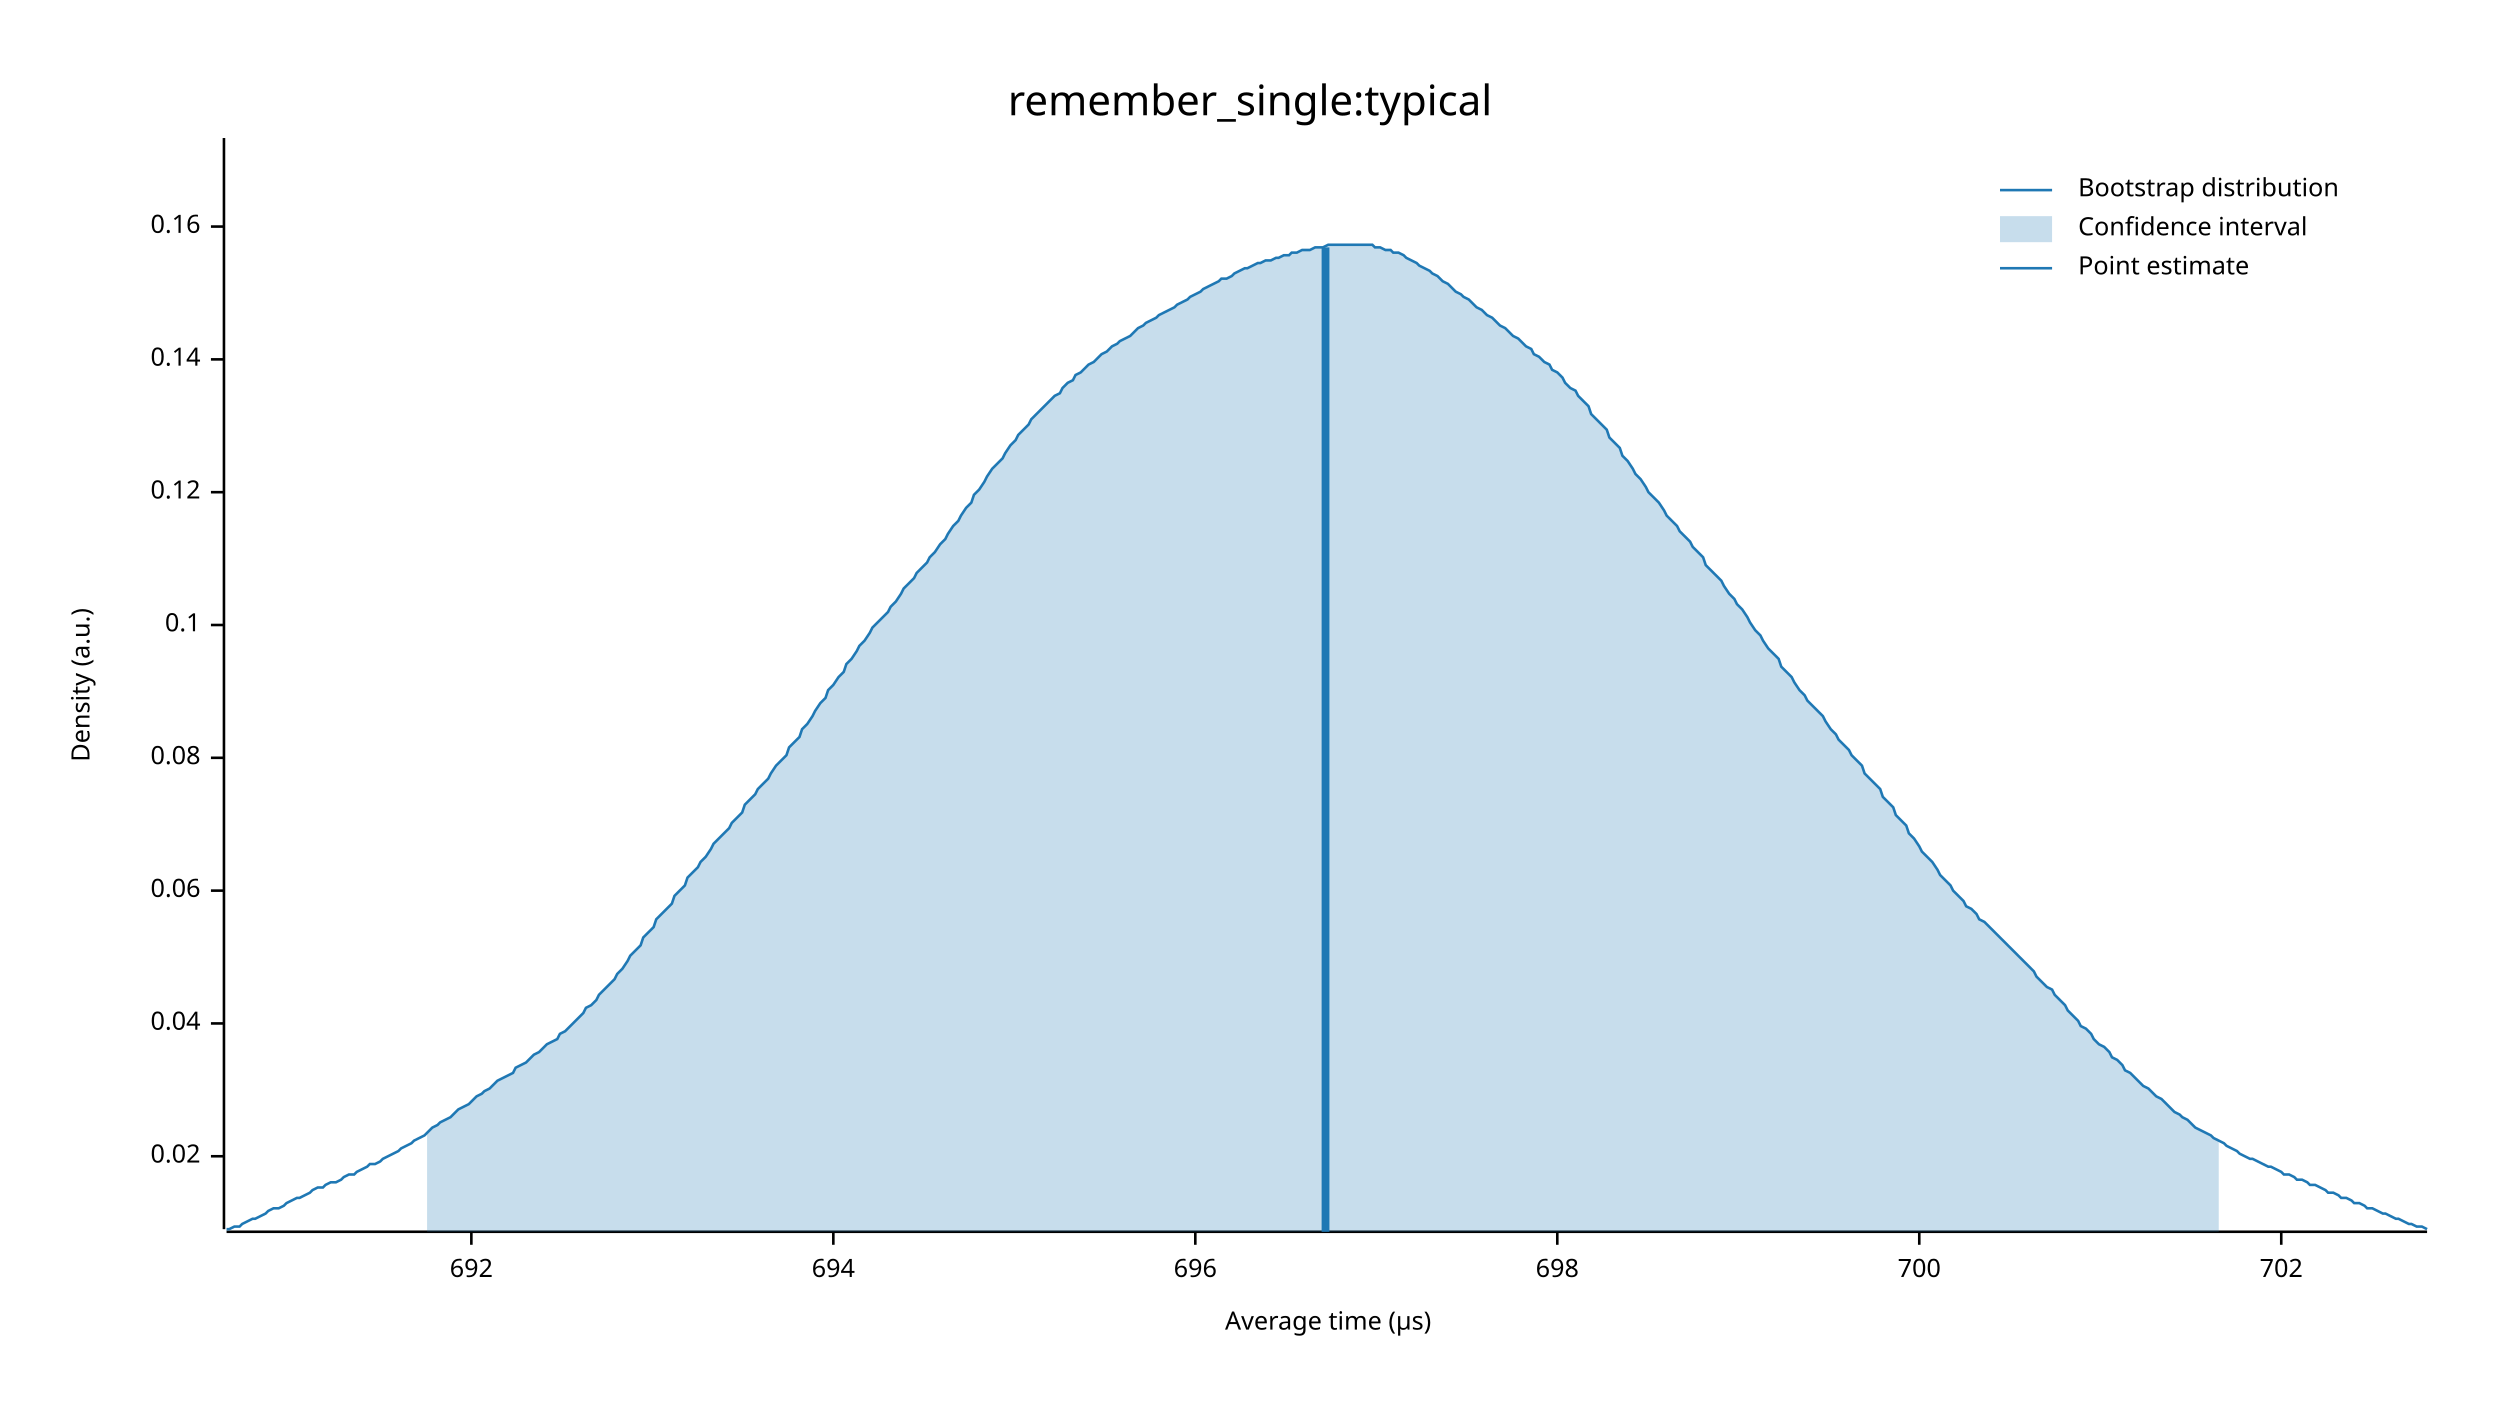
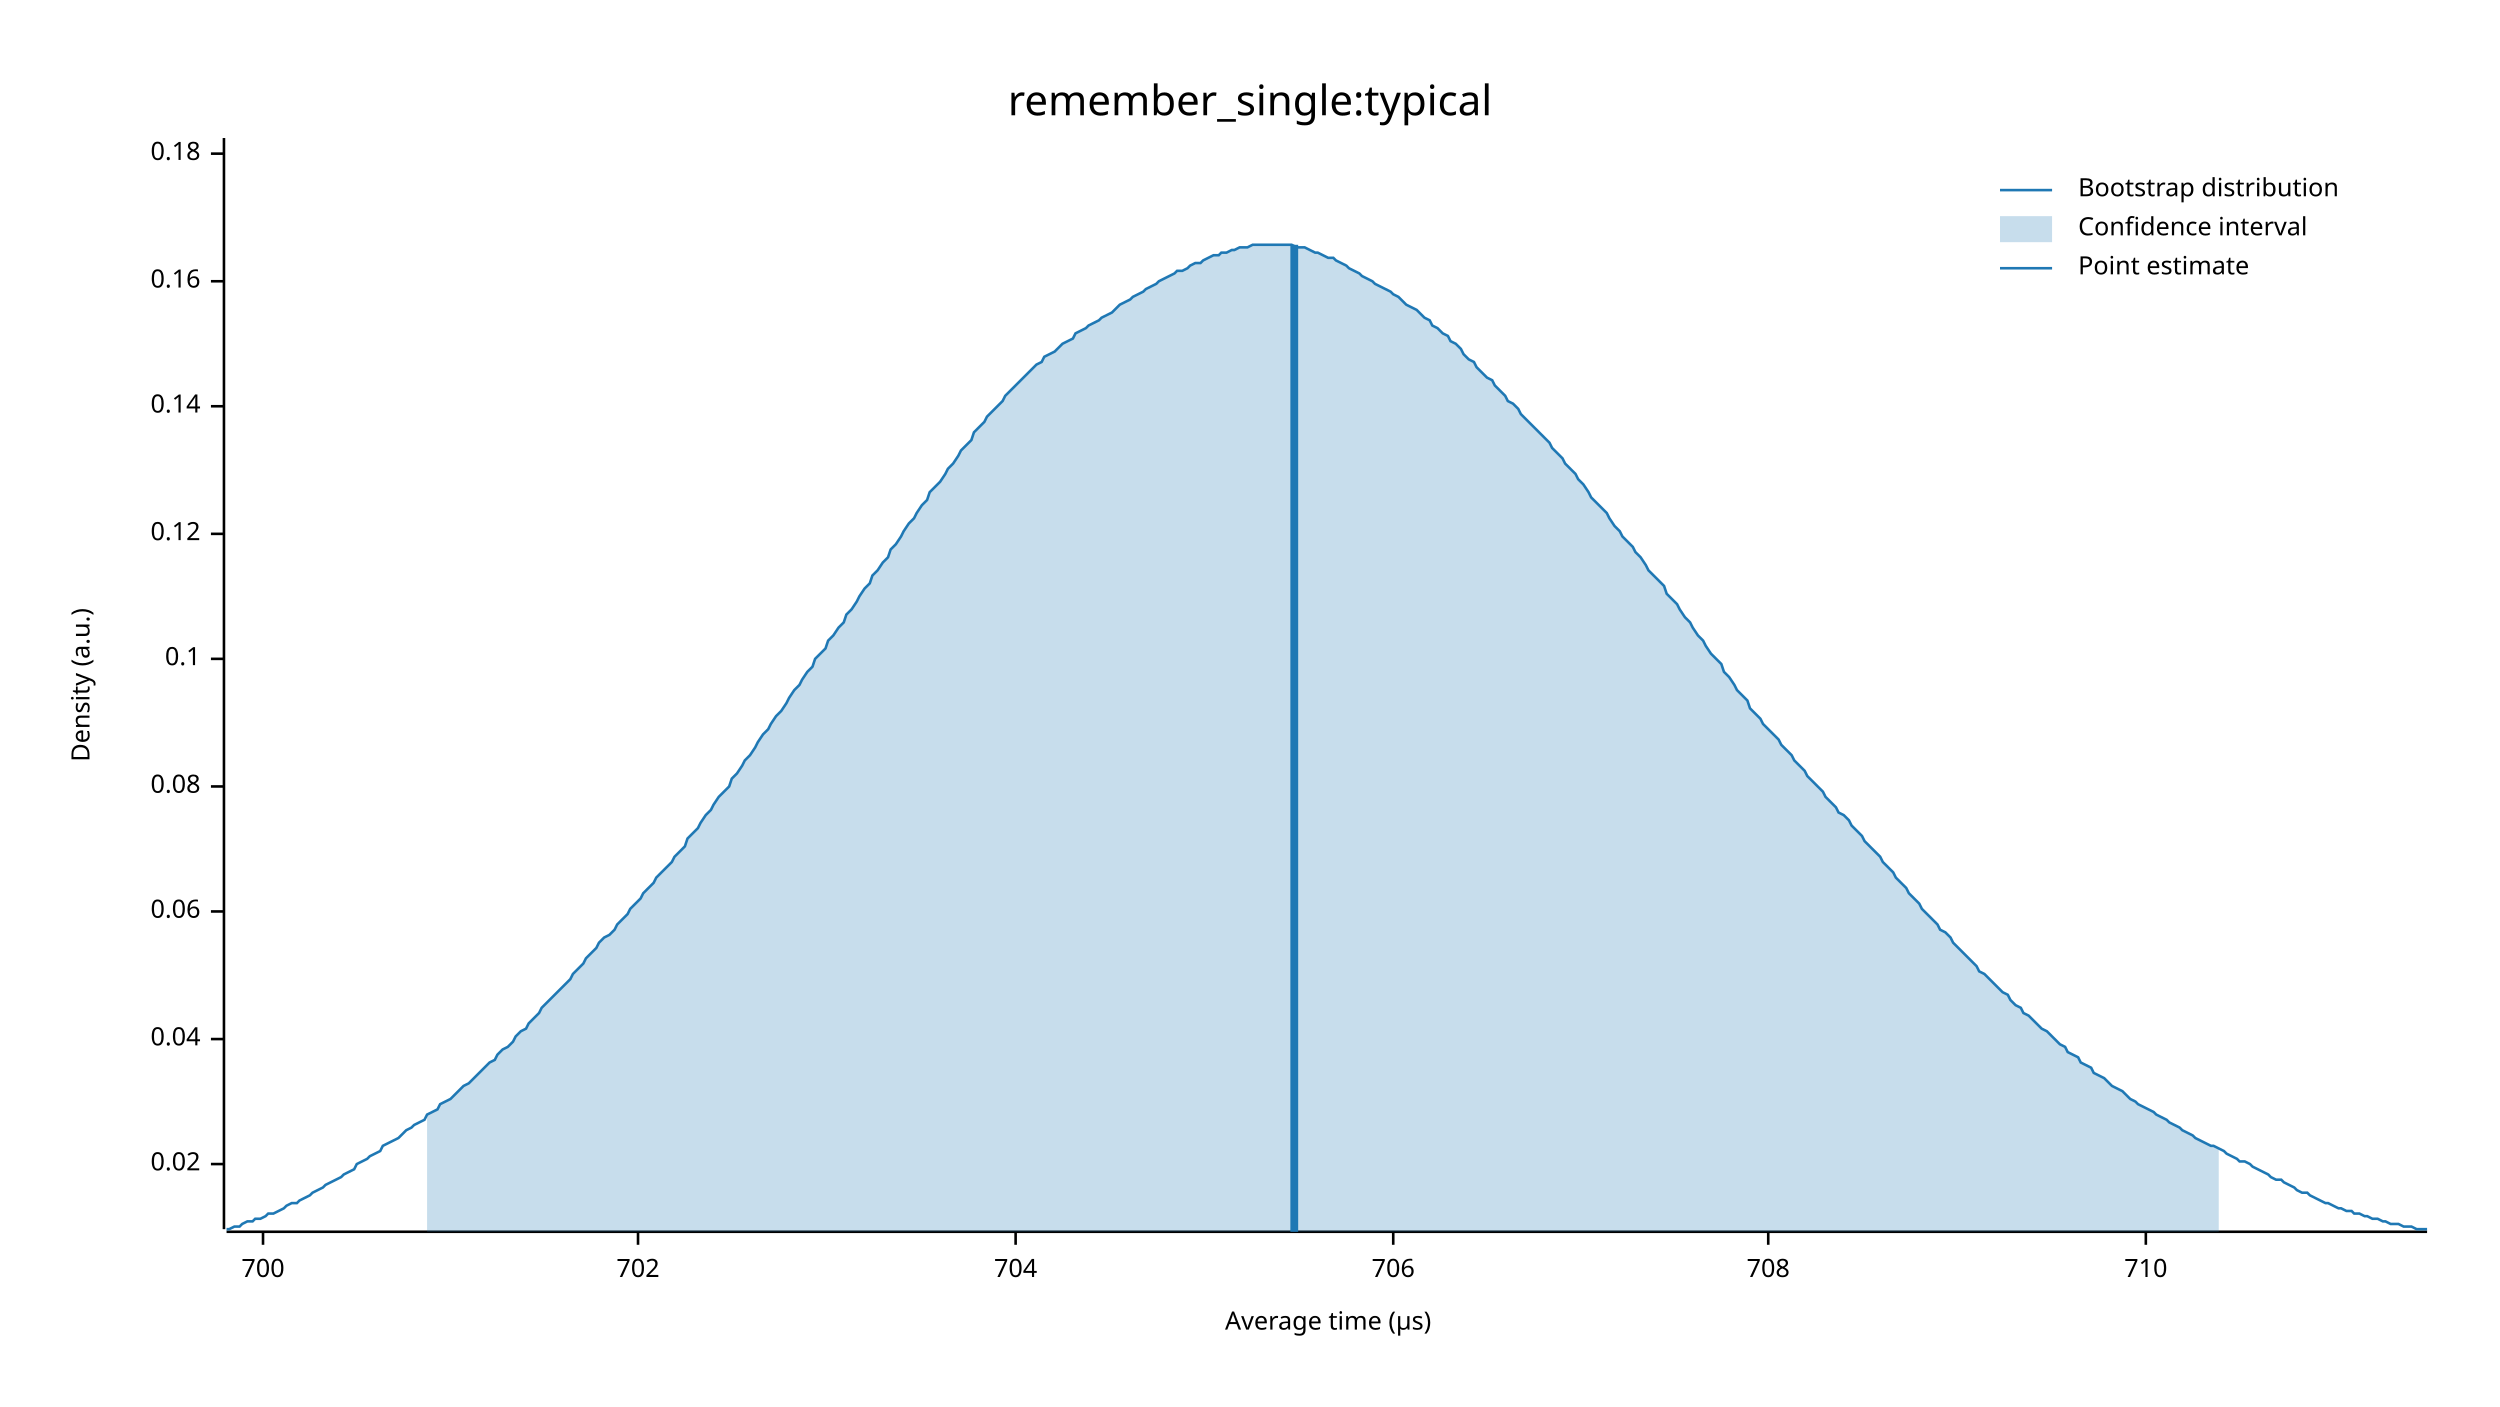
<svg xmlns="http://www.w3.org/2000/svg" width="960" height="540" viewBox="0 0 960 540">
  <text x="480" y="32" dy="0.76em" text-anchor="middle" font-family="sans-serif" font-size="16.129" opacity="1" fill="#000000">
remember_single:typical
</text>
  <text x="27" y="263" dy="0.76em" text-anchor="middle" font-family="sans-serif" font-size="9.677" opacity="1" fill="#000000" transform="rotate(270, 27, 263)">
Density (a.u.)
</text>
  <text x="510" y="513" dy="-0.5ex" text-anchor="middle" font-family="sans-serif" font-size="9.677" opacity="1" fill="#000000">
Average time (µs)
</text>
  <polyline fill="none" opacity="1" stroke="#000000" stroke-width="1" points="86,53 86,472 " />
-   <text x="77" y="444" dy="0.5ex" text-anchor="end" font-family="sans-serif" font-size="9.677" opacity="1" fill="#000000">
+   <text x="77" y="447" dy="0.5ex" text-anchor="end" font-family="sans-serif" font-size="9.677" opacity="1" fill="#000000">
0.02
</text>
-   <polyline fill="none" opacity="1" stroke="#000000" stroke-width="1" points="81,444 86,444 " />
-   <text x="77" y="393" dy="0.5ex" text-anchor="end" font-family="sans-serif" font-size="9.677" opacity="1" fill="#000000">
+   <polyline fill="none" opacity="1" stroke="#000000" stroke-width="1" points="81,447 86,447 " />
+   <text x="77" y="399" dy="0.5ex" text-anchor="end" font-family="sans-serif" font-size="9.677" opacity="1" fill="#000000">
0.04
</text>
-   <polyline fill="none" opacity="1" stroke="#000000" stroke-width="1" points="81,393 86,393 " />
-   <text x="77" y="342" dy="0.5ex" text-anchor="end" font-family="sans-serif" font-size="9.677" opacity="1" fill="#000000">
+   <polyline fill="none" opacity="1" stroke="#000000" stroke-width="1" points="81,399 86,399 " />
+   <text x="77" y="350" dy="0.5ex" text-anchor="end" font-family="sans-serif" font-size="9.677" opacity="1" fill="#000000">
0.06
</text>
-   <polyline fill="none" opacity="1" stroke="#000000" stroke-width="1" points="81,342 86,342 " />
-   <text x="77" y="291" dy="0.5ex" text-anchor="end" font-family="sans-serif" font-size="9.677" opacity="1" fill="#000000">
+   <polyline fill="none" opacity="1" stroke="#000000" stroke-width="1" points="81,350 86,350 " />
+   <text x="77" y="302" dy="0.5ex" text-anchor="end" font-family="sans-serif" font-size="9.677" opacity="1" fill="#000000">
0.08
</text>
-   <polyline fill="none" opacity="1" stroke="#000000" stroke-width="1" points="81,291 86,291 " />
-   <text x="77" y="240" dy="0.5ex" text-anchor="end" font-family="sans-serif" font-size="9.677" opacity="1" fill="#000000">
+   <polyline fill="none" opacity="1" stroke="#000000" stroke-width="1" points="81,302 86,302 " />
+   <text x="77" y="253" dy="0.5ex" text-anchor="end" font-family="sans-serif" font-size="9.677" opacity="1" fill="#000000">
0.1
</text>
-   <polyline fill="none" opacity="1" stroke="#000000" stroke-width="1" points="81,240 86,240 " />
-   <text x="77" y="189" dy="0.5ex" text-anchor="end" font-family="sans-serif" font-size="9.677" opacity="1" fill="#000000">
+   <polyline fill="none" opacity="1" stroke="#000000" stroke-width="1" points="81,253 86,253 " />
+   <text x="77" y="205" dy="0.5ex" text-anchor="end" font-family="sans-serif" font-size="9.677" opacity="1" fill="#000000">
0.12
</text>
-   <polyline fill="none" opacity="1" stroke="#000000" stroke-width="1" points="81,189 86,189 " />
-   <text x="77" y="138" dy="0.5ex" text-anchor="end" font-family="sans-serif" font-size="9.677" opacity="1" fill="#000000">
+   <polyline fill="none" opacity="1" stroke="#000000" stroke-width="1" points="81,205 86,205 " />
+   <text x="77" y="156" dy="0.5ex" text-anchor="end" font-family="sans-serif" font-size="9.677" opacity="1" fill="#000000">
0.14
</text>
-   <polyline fill="none" opacity="1" stroke="#000000" stroke-width="1" points="81,138 86,138 " />
-   <text x="77" y="87" dy="0.5ex" text-anchor="end" font-family="sans-serif" font-size="9.677" opacity="1" fill="#000000">
+   <polyline fill="none" opacity="1" stroke="#000000" stroke-width="1" points="81,156 86,156 " />
+   <text x="77" y="108" dy="0.5ex" text-anchor="end" font-family="sans-serif" font-size="9.677" opacity="1" fill="#000000">
0.16
</text>
-   <polyline fill="none" opacity="1" stroke="#000000" stroke-width="1" points="81,87 86,87 " />
+   <polyline fill="none" opacity="1" stroke="#000000" stroke-width="1" points="81,108 86,108 " />
+   <text x="77" y="59" dy="0.5ex" text-anchor="end" font-family="sans-serif" font-size="9.677" opacity="1" fill="#000000">
+ 0.18
+ </text>
+   <polyline fill="none" opacity="1" stroke="#000000" stroke-width="1" points="81,59 86,59 " />
  <polyline fill="none" opacity="1" stroke="#000000" stroke-width="1" points="87,473 932,473 " />
-   <text x="181" y="483" dy="0.76em" text-anchor="middle" font-family="sans-serif" font-size="9.677" opacity="1" fill="#000000">
- 692
- </text>
-   <polyline fill="none" opacity="1" stroke="#000000" stroke-width="1" points="181,473 181,478 " />
-   <text x="320" y="483" dy="0.76em" text-anchor="middle" font-family="sans-serif" font-size="9.677" opacity="1" fill="#000000">
- 694
- </text>
-   <polyline fill="none" opacity="1" stroke="#000000" stroke-width="1" points="320,473 320,478 " />
-   <text x="459" y="483" dy="0.76em" text-anchor="middle" font-family="sans-serif" font-size="9.677" opacity="1" fill="#000000">
- 696
- </text>
-   <polyline fill="none" opacity="1" stroke="#000000" stroke-width="1" points="459,473 459,478 " />
-   <text x="598" y="483" dy="0.76em" text-anchor="middle" font-family="sans-serif" font-size="9.677" opacity="1" fill="#000000">
- 698
- </text>
-   <polyline fill="none" opacity="1" stroke="#000000" stroke-width="1" points="598,473 598,478 " />
-   <text x="737" y="483" dy="0.76em" text-anchor="middle" font-family="sans-serif" font-size="9.677" opacity="1" fill="#000000">
+   <text x="101" y="483" dy="0.76em" text-anchor="middle" font-family="sans-serif" font-size="9.677" opacity="1" fill="#000000">
700
</text>
-   <polyline fill="none" opacity="1" stroke="#000000" stroke-width="1" points="737,473 737,478 " />
-   <text x="876" y="483" dy="0.76em" text-anchor="middle" font-family="sans-serif" font-size="9.677" opacity="1" fill="#000000">
+   <polyline fill="none" opacity="1" stroke="#000000" stroke-width="1" points="101,473 101,478 " />
+   <text x="245" y="483" dy="0.76em" text-anchor="middle" font-family="sans-serif" font-size="9.677" opacity="1" fill="#000000">
702
</text>
-   <polyline fill="none" opacity="1" stroke="#000000" stroke-width="1" points="876,473 876,478 " />
-   <polyline fill="none" opacity="1" stroke="#1F78B4" stroke-width="1" points="87,472 88,472 90,471 92,471 93,470 95,469 97,468 98,468 100,467 102,466 103,465 105,464 107,464 109,463 110,462 112,461 114,460 115,460 117,459 119,458 120,457 122,456 124,456 125,455 127,454 129,454 131,453 132,452 134,451 136,451 137,450 139,449 141,448 142,447 144,447 146,446 147,445 149,444 151,443 153,442 154,441 156,440 158,439 159,438 161,437 163,436 164,435 166,433 168,432 169,431 171,430 173,429 175,427 176,426 178,425 180,424 181,423 183,421 185,420 186,419 188,418 190,416 191,415 193,414 195,413 197,412 198,410 200,409 202,408 203,407 205,405 207,404 208,403 210,401 212,400 214,399 215,397 217,396 219,394 220,393 222,391 224,389 225,387 227,386 229,384 230,382 232,380 234,378 236,376 237,374 239,372 241,369 242,367 244,365 246,363 247,360 249,358 251,356 252,353 254,351 256,349 258,347 259,344 261,342 263,340 264,337 266,335 268,333 269,331 271,329 273,326 274,324 276,322 278,320 280,318 281,316 283,314 285,312 286,309 288,307 290,305 291,303 293,301 295,299 296,297 298,294 300,292 302,290 303,287 305,285 307,283 308,280 310,278 312,275 313,273 315,270 317,268 318,265 320,263 322,260 324,258 325,255 327,253 329,250 330,248 332,246 334,243 335,241 337,239 339,237 341,235 342,233 344,231 346,228 347,226 349,224 351,222 352,220 354,218 356,216 357,214 359,212 361,209 363,207 364,205 366,202 368,200 369,198 371,195 373,193 374,190 376,188 378,185 379,183 381,180 383,178 385,176 386,174 388,171 390,169 391,167 393,165 395,163 396,161 398,159 400,157 401,156 403,154 405,152 407,151 408,149 410,147 412,146 413,144 415,143 417,141 418,140 420,139 422,137 423,136 425,135 427,133 429,132 430,131 432,130 434,129 435,128 437,126 439,125 440,124 442,123 444,122 445,121 447,120 449,119 451,118 452,117 454,116 456,115 457,114 459,113 461,112 462,111 464,110 466,109 468,108 469,107 471,107 473,106 474,105 476,104 478,103 479,103 481,102 483,101 484,101 486,100 488,100 490,99 491,99 493,98 495,98 496,97 498,97 500,96 501,96 503,96 505,95 506,95 508,95 510,94 512,94 513,94 515,94 517,94 518,94 520,94 522,94 523,94 525,94 527,94 528,95 530,95 532,96 534,96 535,97 537,97 539,98 540,99 542,100 544,101 545,102 547,103 549,104 550,105 552,106 554,108 556,109 557,110 559,112 561,113 562,114 564,115 566,117 567,118 569,119 571,121 573,122 574,123 576,125 578,126 579,127 581,129 583,130 584,131 586,133 588,134 589,136 591,137 593,139 595,140 596,142 598,143 600,145 601,147 603,149 605,150 606,152 608,154 610,156 611,159 613,161 615,163 617,165 618,168 620,170 622,172 623,175 625,177 627,180 628,182 630,184 632,187 633,189 635,191 637,193 639,196 640,198 642,200 644,202 645,204 647,206 649,208 650,210 652,212 654,214 655,217 657,219 659,221 661,223 662,225 664,228 666,230 667,232 669,234 671,237 672,239 674,242 676,244 677,246 679,249 681,251 683,253 684,256 686,258 688,260 689,262 691,265 693,267 694,269 696,271 698,273 700,275 701,277 703,280 705,282 706,284 708,286 710,288 711,290 713,292 715,294 716,297 718,299 720,301 722,303 723,306 725,308 727,310 728,313 730,315 732,317 733,320 735,322 737,325 738,327 740,329 742,331 744,334 745,336 747,338 749,340 750,342 752,344 754,346 755,348 757,349 759,351 760,353 762,354 764,356 766,358 767,359 769,361 771,363 772,364 774,366 776,368 777,369 779,371 781,373 782,375 784,377 786,379 788,380 789,382 791,384 793,386 794,388 796,390 798,392 799,394 801,395 803,397 804,399 806,401 808,402 810,404 811,406 813,407 815,409 816,411 818,412 820,414 821,415 823,417 825,418 827,420 828,421 830,422 832,424 833,425 835,427 837,428 838,429 840,430 842,432 843,433 845,434 847,435 849,436 850,437 852,438 854,439 855,440 857,441 859,442 860,443 862,444 864,445 865,445 867,446 869,447 871,448 872,448 874,449 876,450 877,451 879,451 881,452 882,453 884,453 886,454 887,455 889,455 891,456 893,457 894,458 896,458 898,459 899,460 901,460 903,461 904,462 906,462 908,463 909,464 911,464 913,465 915,466 916,466 918,467 920,468 921,468 923,469 925,470 926,470 928,471 930,471 932,472 " />
-   <polygon opacity="0.25" fill="#1F78B4" points="164,435 166,433 168,432 169,431 171,430 173,429 175,427 176,426 178,425 180,424 181,423 183,421 185,420 186,419 188,418 190,416 191,415 193,414 195,413 197,412 198,410 200,409 202,408 203,407 205,405 207,404 208,403 210,401 212,400 214,399 215,397 217,396 219,394 220,393 222,391 224,389 225,387 227,386 229,384 230,382 232,380 234,378 236,376 237,374 239,372 241,369 242,367 244,365 246,363 247,360 249,358 251,356 252,353 254,351 256,349 258,347 259,344 261,342 263,340 264,337 266,335 268,333 269,331 271,329 273,326 274,324 276,322 278,320 280,318 281,316 283,314 285,312 286,309 288,307 290,305 291,303 293,301 295,299 296,297 298,294 300,292 302,290 303,287 305,285 307,283 308,280 310,278 312,275 313,273 315,270 317,268 318,265 320,263 322,260 324,258 325,255 327,253 329,250 330,248 332,246 334,243 335,241 337,239 339,237 341,235 342,233 344,231 346,228 347,226 349,224 351,222 352,220 354,218 356,216 357,214 359,212 361,209 363,207 364,205 366,202 368,200 369,198 371,195 373,193 374,190 376,188 378,185 379,183 381,180 383,178 385,176 386,174 388,171 390,169 391,167 393,165 395,163 396,161 398,159 400,157 401,156 403,154 405,152 407,151 408,149 410,147 412,146 413,144 415,143 417,141 418,140 420,139 422,137 423,136 425,135 427,133 429,132 430,131 432,130 434,129 435,128 437,126 439,125 440,124 442,123 444,122 445,121 447,120 449,119 451,118 452,117 454,116 456,115 457,114 459,113 461,112 462,111 464,110 466,109 468,108 469,107 471,107 473,106 474,105 476,104 478,103 479,103 481,102 483,101 484,101 486,100 488,100 490,99 491,99 493,98 495,98 496,97 498,97 500,96 501,96 503,96 505,95 506,95 508,95 510,94 512,94 513,94 515,94 517,94 518,94 520,94 522,94 523,94 525,94 527,94 528,95 530,95 532,96 534,96 535,97 537,97 539,98 540,99 542,100 544,101 545,102 547,103 549,104 550,105 552,106 554,108 556,109 557,110 559,112 561,113 562,114 564,115 566,117 567,118 569,119 571,121 573,122 574,123 576,125 578,126 579,127 581,129 583,130 584,131 586,133 588,134 589,136 591,137 593,139 595,140 596,142 598,143 600,145 601,147 603,149 605,150 606,152 608,154 610,156 611,159 613,161 615,163 617,165 618,168 620,170 622,172 623,175 625,177 627,180 628,182 630,184 632,187 633,189 635,191 637,193 639,196 640,198 642,200 644,202 645,204 647,206 649,208 650,210 652,212 654,214 655,217 657,219 659,221 661,223 662,225 664,228 666,230 667,232 669,234 671,237 672,239 674,242 676,244 677,246 679,249 681,251 683,253 684,256 686,258 688,260 689,262 691,265 693,267 694,269 696,271 698,273 700,275 701,277 703,280 705,282 706,284 708,286 710,288 711,290 713,292 715,294 716,297 718,299 720,301 722,303 723,306 725,308 727,310 728,313 730,315 732,317 733,320 735,322 737,325 738,327 740,329 742,331 744,334 745,336 747,338 749,340 750,342 752,344 754,346 755,348 757,349 759,351 760,353 762,354 764,356 766,358 767,359 769,361 771,363 772,364 774,366 776,368 777,369 779,371 781,373 782,375 784,377 786,379 788,380 789,382 791,384 793,386 794,388 796,390 798,392 799,394 801,395 803,397 804,399 806,401 808,402 810,404 811,406 813,407 815,409 816,411 818,412 820,414 821,415 823,417 825,418 827,420 828,421 830,422 832,424 833,425 835,427 837,428 838,429 840,430 842,432 843,433 845,434 847,435 849,436 850,437 852,438 852,473 164,473 " />
-   <polyline fill="none" opacity="1" stroke="#1F78B4" stroke-width="3" points="509,473 509,95 " />
+   <polyline fill="none" opacity="1" stroke="#000000" stroke-width="1" points="245,473 245,478 " />
+   <text x="390" y="483" dy="0.76em" text-anchor="middle" font-family="sans-serif" font-size="9.677" opacity="1" fill="#000000">
+ 704
+ </text>
+   <polyline fill="none" opacity="1" stroke="#000000" stroke-width="1" points="390,473 390,478 " />
+   <text x="535" y="483" dy="0.76em" text-anchor="middle" font-family="sans-serif" font-size="9.677" opacity="1" fill="#000000">
+ 706
+ </text>
+   <polyline fill="none" opacity="1" stroke="#000000" stroke-width="1" points="535,473 535,478 " />
+   <text x="679" y="483" dy="0.76em" text-anchor="middle" font-family="sans-serif" font-size="9.677" opacity="1" fill="#000000">
+ 708
+ </text>
+   <polyline fill="none" opacity="1" stroke="#000000" stroke-width="1" points="679,473 679,478 " />
+   <text x="824" y="483" dy="0.76em" text-anchor="middle" font-family="sans-serif" font-size="9.677" opacity="1" fill="#000000">
+ 710
+ </text>
+   <polyline fill="none" opacity="1" stroke="#000000" stroke-width="1" points="824,473 824,478 " />
+   <polyline fill="none" opacity="1" stroke="#1F78B4" stroke-width="1" points="87,472 88,472 90,471 92,471 93,470 95,469 97,469 98,468 100,468 102,467 103,466 105,466 107,465 109,464 110,463 112,462 114,462 115,461 117,460 119,459 120,458 122,457 124,456 125,455 127,454 129,453 131,452 132,451 134,450 136,449 137,447 139,446 141,445 142,444 144,443 146,442 147,440 149,439 151,438 153,437 154,436 156,434 158,433 159,432 161,431 163,430 164,428 166,427 168,426 169,424 171,423 173,422 175,420 176,419 178,417 180,416 181,415 183,413 185,411 186,410 188,408 190,407 191,405 193,403 195,402 197,400 198,398 200,396 202,395 203,393 205,391 207,389 208,387 210,385 212,383 214,381 215,380 217,378 219,376 220,374 222,372 224,370 225,368 227,366 229,364 230,362 232,360 234,359 236,357 237,355 239,353 241,351 242,349 244,347 246,345 247,343 249,341 251,339 252,337 254,335 256,333 258,331 259,329 261,327 263,325 264,322 266,320 268,318 269,316 271,313 273,311 274,309 276,306 278,304 280,302 281,299 283,297 285,294 286,292 288,290 290,287 291,285 293,282 295,280 296,278 298,275 300,273 302,270 303,268 305,265 307,263 308,261 310,258 312,256 313,253 315,251 317,249 318,246 320,244 322,241 324,239 325,236 327,234 329,231 330,229 332,226 334,224 335,221 337,219 339,216 341,214 342,211 344,209 346,206 347,204 349,201 351,199 352,197 354,194 356,192 357,189 359,187 361,185 363,182 364,180 366,178 368,175 369,173 371,171 373,169 374,166 376,164 378,162 379,160 381,158 383,156 385,154 386,152 388,150 390,148 391,147 393,145 395,143 396,142 398,140 400,139 401,137 403,136 405,135 407,133 408,132 410,131 412,130 413,128 415,127 417,126 418,125 420,124 422,123 423,122 425,121 427,120 429,118 430,117 432,116 434,115 435,114 437,113 439,112 440,111 442,110 444,109 445,108 447,107 449,106 451,105 452,104 454,104 456,103 457,102 459,101 461,101 462,100 464,99 466,98 468,98 469,97 471,97 473,96 474,96 476,95 478,95 479,95 481,94 483,94 484,94 486,94 488,94 490,94 491,94 493,94 495,94 496,94 498,95 500,95 501,95 503,96 505,97 506,97 508,98 510,99 512,99 513,100 515,101 517,102 518,103 520,104 522,105 523,106 525,107 527,108 528,109 530,110 532,111 534,112 535,113 537,114 539,116 540,117 542,118 544,119 545,120 547,122 549,123 550,125 552,126 554,128 556,129 557,131 559,132 561,134 562,136 564,138 566,139 567,141 569,143 571,145 573,146 574,148 576,150 578,152 579,154 581,155 583,157 584,159 586,161 588,163 589,164 591,166 593,168 595,170 596,172 598,174 600,176 601,178 603,180 605,182 606,184 608,186 610,189 611,191 613,193 615,195 617,197 618,199 620,202 622,204 623,206 625,208 627,210 628,212 630,214 632,217 633,219 635,221 637,223 639,225 640,228 642,230 644,232 645,234 647,237 649,239 650,241 652,244 654,246 655,248 657,251 659,253 661,255 662,258 664,260 666,263 667,265 669,267 671,269 672,272 674,274 676,276 677,278 679,280 681,282 683,284 684,286 686,288 688,290 689,292 691,294 693,296 694,298 696,300 698,302 700,304 701,306 703,308 705,310 706,312 708,313 710,315 711,317 713,319 715,321 716,323 718,325 720,327 722,329 723,331 725,333 727,335 728,337 730,339 732,341 733,343 735,345 737,347 738,349 740,351 742,353 744,355 745,357 747,358 749,360 750,362 752,364 754,366 755,367 757,369 759,371 760,373 762,374 764,376 766,378 767,379 769,381 771,382 772,384 774,386 776,387 777,389 779,390 781,392 782,393 784,395 786,396 788,398 789,399 791,401 793,402 794,404 796,405 798,406 799,408 801,409 803,410 804,412 806,413 808,414 810,416 811,417 813,418 815,419 816,420 818,422 820,423 821,424 823,425 825,426 827,427 828,428 830,429 832,430 833,431 835,432 837,433 838,434 840,435 842,436 843,437 845,438 847,439 849,440 850,440 852,441 854,442 855,443 857,444 859,445 860,446 862,446 864,447 865,448 867,449 869,450 871,451 872,452 874,453 876,453 877,454 879,455 881,456 882,457 884,458 886,458 887,459 889,460 891,461 893,462 894,462 896,463 898,464 899,464 901,465 903,465 904,466 906,466 908,467 909,467 911,468 913,468 915,469 916,469 918,470 920,470 921,470 923,471 925,471 926,471 928,472 930,472 932,472 " />
+   <polygon opacity="0.25" fill="#1F78B4" points="164,428 166,427 168,426 169,424 171,423 173,422 175,420 176,419 178,417 180,416 181,415 183,413 185,411 186,410 188,408 190,407 191,405 193,403 195,402 197,400 198,398 200,396 202,395 203,393 205,391 207,389 208,387 210,385 212,383 214,381 215,380 217,378 219,376 220,374 222,372 224,370 225,368 227,366 229,364 230,362 232,360 234,359 236,357 237,355 239,353 241,351 242,349 244,347 246,345 247,343 249,341 251,339 252,337 254,335 256,333 258,331 259,329 261,327 263,325 264,322 266,320 268,318 269,316 271,313 273,311 274,309 276,306 278,304 280,302 281,299 283,297 285,294 286,292 288,290 290,287 291,285 293,282 295,280 296,278 298,275 300,273 302,270 303,268 305,265 307,263 308,261 310,258 312,256 313,253 315,251 317,249 318,246 320,244 322,241 324,239 325,236 327,234 329,231 330,229 332,226 334,224 335,221 337,219 339,216 341,214 342,211 344,209 346,206 347,204 349,201 351,199 352,197 354,194 356,192 357,189 359,187 361,185 363,182 364,180 366,178 368,175 369,173 371,171 373,169 374,166 376,164 378,162 379,160 381,158 383,156 385,154 386,152 388,150 390,148 391,147 393,145 395,143 396,142 398,140 400,139 401,137 403,136 405,135 407,133 408,132 410,131 412,130 413,128 415,127 417,126 418,125 420,124 422,123 423,122 425,121 427,120 429,118 430,117 432,116 434,115 435,114 437,113 439,112 440,111 442,110 444,109 445,108 447,107 449,106 451,105 452,104 454,104 456,103 457,102 459,101 461,101 462,100 464,99 466,98 468,98 469,97 471,97 473,96 474,96 476,95 478,95 479,95 481,94 483,94 484,94 486,94 488,94 490,94 491,94 493,94 495,94 496,94 498,95 500,95 501,95 503,96 505,97 506,97 508,98 510,99 512,99 513,100 515,101 517,102 518,103 520,104 522,105 523,106 525,107 527,108 528,109 530,110 532,111 534,112 535,113 537,114 539,116 540,117 542,118 544,119 545,120 547,122 549,123 550,125 552,126 554,128 556,129 557,131 559,132 561,134 562,136 564,138 566,139 567,141 569,143 571,145 573,146 574,148 576,150 578,152 579,154 581,155 583,157 584,159 586,161 588,163 589,164 591,166 593,168 595,170 596,172 598,174 600,176 601,178 603,180 605,182 606,184 608,186 610,189 611,191 613,193 615,195 617,197 618,199 620,202 622,204 623,206 625,208 627,210 628,212 630,214 632,217 633,219 635,221 637,223 639,225 640,228 642,230 644,232 645,234 647,237 649,239 650,241 652,244 654,246 655,248 657,251 659,253 661,255 662,258 664,260 666,263 667,265 669,267 671,269 672,272 674,274 676,276 677,278 679,280 681,282 683,284 684,286 686,288 688,290 689,292 691,294 693,296 694,298 696,300 698,302 700,304 701,306 703,308 705,310 706,312 708,313 710,315 711,317 713,319 715,321 716,323 718,325 720,327 722,329 723,331 725,333 727,335 728,337 730,339 732,341 733,343 735,345 737,347 738,349 740,351 742,353 744,355 745,357 747,358 749,360 750,362 752,364 754,366 755,367 757,369 759,371 760,373 762,374 764,376 766,378 767,379 769,381 771,382 772,384 774,386 776,387 777,389 779,390 781,392 782,393 784,395 786,396 788,398 789,399 791,401 793,402 794,404 796,405 798,406 799,408 801,409 803,410 804,412 806,413 808,414 810,416 811,417 813,418 815,419 816,420 818,422 820,423 821,424 823,425 825,426 827,427 828,428 830,429 832,430 833,431 835,432 837,433 838,434 840,435 842,436 843,437 845,438 847,439 849,440 850,440 852,441 852,473 164,473 " />
+   <polyline fill="none" opacity="1" stroke="#1F78B4" stroke-width="3" points="497,473 497,94 " />
  <text x="798" y="68" dy="0.76em" text-anchor="start" font-family="sans-serif" font-size="9.677" opacity="1" fill="#000000">
Bootstrap distribution
</text>
  <text x="798" y="83" dy="0.76em" text-anchor="start" font-family="sans-serif" font-size="9.677" opacity="1" fill="#000000">
Confidence interval
</text>
  <text x="798" y="98" dy="0.76em" text-anchor="start" font-family="sans-serif" font-size="9.677" opacity="1" fill="#000000">
Point estimate
</text>
  <polyline fill="none" opacity="1" stroke="#1F78B4" stroke-width="1" points="768,73 788,73 " />
  <rect x="768" y="83" width="20" height="10" opacity="0.25" fill="#1F78B4" stroke="none" />
  <polyline fill="none" opacity="1" stroke="#1F78B4" stroke-width="1" points="768,103 788,103 " />
</svg>
